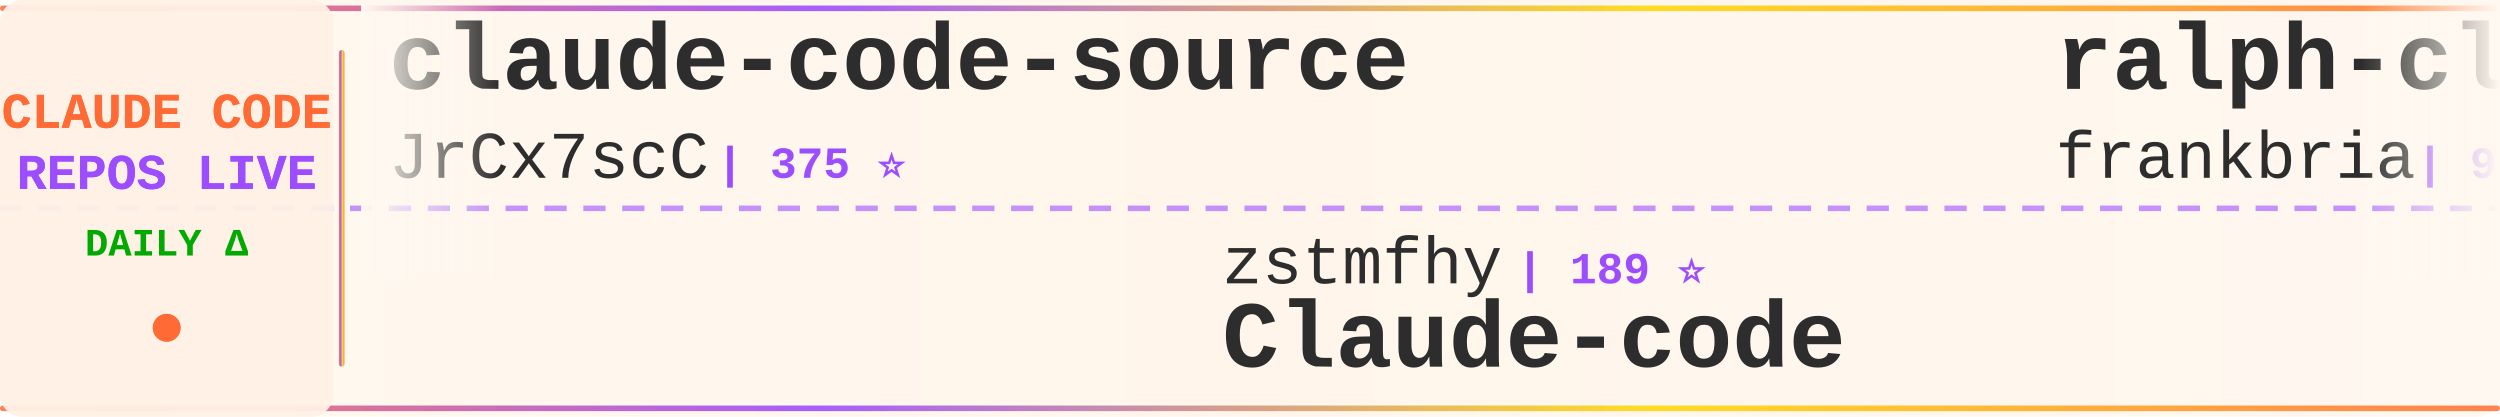
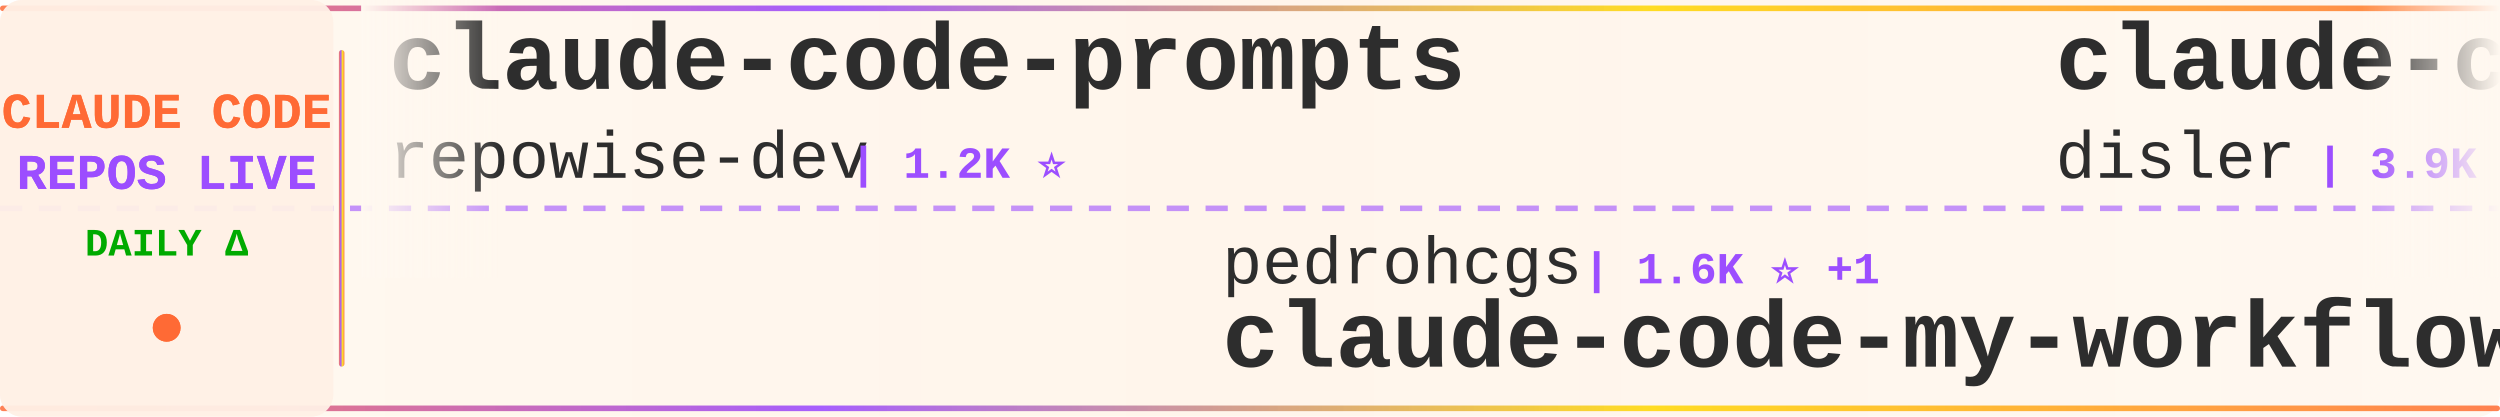
<svg xmlns="http://www.w3.org/2000/svg" width="900" height="150">
  <defs>
    <linearGradient id="tickerBg" x1="0%" y1="0%" x2="100%" y2="0%">
      <stop offset="0%" style="stop-color:#fff8f0;stop-opacity:0.98" />
      <stop offset="50%" style="stop-color:#fff5eb;stop-opacity:1" />
      <stop offset="100%" style="stop-color:#fff8f0;stop-opacity:0.98" />
    </linearGradient>
    <linearGradient id="borderGrad" x1="0%" y1="0%" x2="100%" y2="0%">
      <stop offset="0%" style="stop-color:#FF6B35;stop-opacity:0.85">
        <animate attributeName="stop-opacity" values="0.85;1;0.85" dur="2s" repeatCount="indefinite" />
      </stop>
      <stop offset="33%" style="stop-color:#9C4EFF;stop-opacity:0.9">
        <animate attributeName="stop-opacity" values="0.9;1;0.9" dur="2.2s" repeatCount="indefinite" />
      </stop>
      <stop offset="66%" style="stop-color:#FFD700;stop-opacity:0.85">
        <animate attributeName="stop-opacity" values="0.85;1;0.85" dur="1.8s" repeatCount="indefinite" />
      </stop>
      <stop offset="100%" style="stop-color:#FF6B35;stop-opacity:0.85">
        <animate attributeName="stop-opacity" values="0.85;1;0.85" dur="2s" repeatCount="indefinite" />
      </stop>
    </linearGradient>
    <filter id="textGlow">
      <feGaussianBlur stdDeviation="0.15" result="coloredBlur" />
      <feMerge>
        <feMergeNode in="coloredBlur" />
        <feMergeNode in="SourceGraphic" />
      </feMerge>
    </filter>
    <filter id="metricGlow">
      <feGaussianBlur stdDeviation="0.2" result="coloredBlur" />
      <feMerge>
        <feMergeNode in="coloredBlur" />
        <feMergeNode in="SourceGraphic" />
      </feMerge>
    </filter>
    <linearGradient id="leftFade" x1="0%" y1="0%" x2="100%" y2="0%">
      <stop offset="0%" style="stop-color:#fff8f0;stop-opacity:1" />
      <stop offset="100%" style="stop-color:#fff8f0;stop-opacity:0" />
    </linearGradient>
    <linearGradient id="rightFade" x1="0%" y1="0%" x2="100%" y2="0%">
      <stop offset="0%" style="stop-color:#fff8f0;stop-opacity:0" />
      <stop offset="100%" style="stop-color:#fff8f0;stop-opacity:1" />
    </linearGradient>
  </defs>
  <rect width="900" height="150" fill="url(#tickerBg)" rx="8" />
  <rect x="0" y="2" width="900" height="2" fill="url(#borderGrad)" rx="1" />
  <rect x="0" y="146" width="900" height="2" fill="url(#borderGrad)" rx="1" />
  <line x1="0" y1="75" x2="900" y2="75" stroke="#9C4EFF" stroke-width="2" stroke-dasharray="8 6" opacity="0.6" />
  <rect x="0" y="0" width="120" height="150" fill="#fff0e6" opacity="0.95" rx="8" />
  <text x="60" y="46" font-family="'Courier New', monospace" font-size="18" font-weight="bold" fill="#FF6B35" text-anchor="middle" filter="url(#textGlow)">
    CLAUDE CODE
  </text>
  <text x="60" y="68" font-family="'Courier New', monospace" font-size="18" font-weight="bold" fill="#9C4EFF" text-anchor="middle" filter="url(#textGlow)">
    REPOS LIVE
  </text>
  <text x="60" y="92" font-family="'Courier New', monospace" font-size="14" font-weight="bold" fill="#00aa00" text-anchor="middle">
    DAILY Δ
  </text>
  <circle cx="60" cy="118" r="5" fill="#FF6B35" filter="url(#metricGlow)">
    <animate attributeName="r" values="4;6;4" dur="1.5s" repeatCount="indefinite" />
    <animate attributeName="opacity" values="0.6;1;0.6" dur="1.5s" repeatCount="indefinite" />
  </circle>
  <rect x="122" y="18" width="2" height="114" fill="url(#borderGrad)" rx="1" />
  <clipPath id="tickerClip">
    <rect x="130" y="0" width="770" height="150" />
  </clipPath>
  <g clip-path="url(#tickerClip)">
    <g id="tickerItems">
      <animateTransform attributeName="transform" attributeType="XML" type="translate" from="0 0" to="-3000 0" dur="54s" repeatCount="indefinite" />
      <g transform="translate(0, 0)">
-         <text x="140" y="32" font-family="'Courier New', monospace" font-size="34" font-weight="bold" fill="#2d2d2d">claude-code-source</text>
-         <text x="140" y="64" font-family="'Courier New', monospace" font-size="24" font-weight="normal" fill="#2d2d2d" opacity="1.0">JrCx7scC</text>
-         <text x="258" y="64" font-family="'Courier New', monospace" font-size="16" font-weight="bold" fill="#9C4EFF"> | 375 ⭐</text>
+         <text x="140" y="32" font-family="'Courier New', monospace" font-size="34" font-weight="bold" fill="#2d2d2d">claude-code-prompts</text>
+         <text x="140" y="64" font-family="'Courier New', monospace" font-size="24" font-weight="normal" fill="#2d2d2d" opacity="1.0">repowise-dev</text>
+         <text x="306" y="64" font-family="'Courier New', monospace" font-size="16" font-weight="bold" fill="#9C4EFF"> | 1.2K ⭐</text>
      </g>
      <g transform="translate(300, 0)">
-         <text x="140" y="102" font-family="'Courier New', monospace" font-size="24" font-weight="normal" fill="#2d2d2d" opacity="1.0">zstmfhy</text>
-         <text x="246" y="102" font-family="'Courier New', monospace" font-size="16" font-weight="bold" fill="#9C4EFF"> | 189 ⭐</text>
-         <text x="140" y="132" font-family="'Courier New', monospace" font-size="34" font-weight="bold" fill="#2d2d2d">Claude-code</text>
+         <text x="140" y="102" font-family="'Courier New', monospace" font-size="24" font-weight="normal" fill="#2d2d2d" opacity="1.0">pedrohcgs</text>
+         <text x="270" y="102" font-family="'Courier New', monospace" font-size="16" font-weight="bold" fill="#9C4EFF"> | 1.6K ⭐ +1</text>
+         <text x="140" y="132" font-family="'Courier New', monospace" font-size="34" font-weight="bold" fill="#2d2d2d">claude-code-my-workflow</text>
      </g>
      <g transform="translate(600, 0)">
-         <text x="140" y="32" font-family="'Courier New', monospace" font-size="34" font-weight="bold" fill="#2d2d2d">ralph-claude-code</text>
-         <text x="140" y="64" font-family="'Courier New', monospace" font-size="24" font-weight="normal" fill="#2d2d2d" opacity="1.0">frankbria</text>
-         <text x="270" y="64" font-family="'Courier New', monospace" font-size="16" font-weight="bold" fill="#9C4EFF"> | 9.6K ⭐</text>
+         <text x="140" y="32" font-family="'Courier New', monospace" font-size="34" font-weight="bold" fill="#2d2d2d">claude-code-hooks-master...</text>
+         <text x="140" y="64" font-family="'Courier New', monospace" font-size="24" font-weight="normal" fill="#2d2d2d" opacity="1.0">disler</text>
+         <text x="234" y="64" font-family="'Courier New', monospace" font-size="16" font-weight="bold" fill="#9C4EFF"> | 3.9K ⭐</text>
      </g>
      <g transform="translate(900, 0)">
-         <text x="140" y="102" font-family="'Courier New', monospace" font-size="24" font-weight="normal" fill="#2d2d2d" opacity="1.0">OneRedOak</text>
-         <text x="270" y="102" font-family="'Courier New', monospace" font-size="16" font-weight="bold" fill="#9C4EFF"> | 3.9K ⭐</text>
-         <text x="140" y="132" font-family="'Courier New', monospace" font-size="34" font-weight="bold" fill="#2d2d2d">claude-code-workflows</text>
+         <text x="140" y="102" font-family="'Courier New', monospace" font-size="24" font-weight="normal" fill="#2d2d2d" opacity="1.0">Windy3f3f3f3f</text>
+         <text x="318" y="102" font-family="'Courier New', monospace" font-size="16" font-weight="bold" fill="#9C4EFF"> | 2.6K ⭐</text>
+         <text x="140" y="132" font-family="'Courier New', monospace" font-size="34" font-weight="bold" fill="#2d2d2d">claude-code-from-scratch</text>
      </g>
      <g transform="translate(1200, 0)">
-         <text x="140" y="32" font-family="'Courier New', monospace" font-size="34" font-weight="bold" fill="#2d2d2d">claude-code-ultimate-gui...</text>
-         <text x="140" y="64" font-family="'Courier New', monospace" font-size="24" font-weight="normal" fill="#2d2d2d" opacity="1.0">FlorianBruniaux</text>
-         <text x="342" y="64" font-family="'Courier New', monospace" font-size="16" font-weight="bold" fill="#9C4EFF"> | 5.9K ⭐</text>
+         <text x="140" y="32" font-family="'Courier New', monospace" font-size="34" font-weight="bold" fill="#2d2d2d">awesome-claude-code-tool...</text>
+         <text x="140" y="64" font-family="'Courier New', monospace" font-size="24" font-weight="normal" fill="#2d2d2d" opacity="1.0">rohitg00</text>
+         <text x="258" y="64" font-family="'Courier New', monospace" font-size="16" font-weight="bold" fill="#9C4EFF"> | 2.6K ⭐ +1</text>
      </g>
      <g transform="translate(1500, 0)">
        <text x="140" y="102" font-family="'Courier New', monospace" font-size="24" font-weight="normal" fill="#2d2d2d" opacity="1.0">VILA-Lab</text>
        <text x="258" y="102" font-family="'Courier New', monospace" font-size="16" font-weight="bold" fill="#9C4EFF"> | 2.1K ⭐</text>
        <text x="140" y="132" font-family="'Courier New', monospace" font-size="34" font-weight="bold" fill="#2d2d2d">Dive-into-Claude-Code</text>
      </g>
      <g transform="translate(1800, 0)">
-         <text x="140" y="32" font-family="'Courier New', monospace" font-size="34" font-weight="bold" fill="#2d2d2d">claude-code-tips</text>
-         <text x="140" y="64" font-family="'Courier New', monospace" font-size="24" font-weight="normal" fill="#2d2d2d" opacity="1.0">ykdojo</text>
-         <text x="234" y="64" font-family="'Courier New', monospace" font-size="16" font-weight="bold" fill="#9C4EFF"> | 10.0K ⭐</text>
+         <text x="140" y="32" font-family="'Courier New', monospace" font-size="34" font-weight="bold" fill="#2d2d2d">system_prompts_leaks</text>
+         <text x="140" y="64" font-family="'Courier New', monospace" font-size="24" font-weight="normal" fill="#2d2d2d" opacity="1.0">asgeirtj</text>
+         <text x="258" y="64" font-family="'Courier New', monospace" font-size="16" font-weight="bold" fill="#9C4EFF"> | 64.2K ⭐ +5</text>
      </g>
      <g transform="translate(2100, 0)">
-         <text x="140" y="102" font-family="'Courier New', monospace" font-size="24" font-weight="normal" fill="#2d2d2d" opacity="1.0">daymade</text>
-         <text x="246" y="102" font-family="'Courier New', monospace" font-size="16" font-weight="bold" fill="#9C4EFF"> | 1.4K ⭐</text>
-         <text x="140" y="132" font-family="'Courier New', monospace" font-size="34" font-weight="bold" fill="#2d2d2d">claude-code-skills</text>
+         <text x="140" y="102" font-family="'Courier New', monospace" font-size="24" font-weight="normal" fill="#2d2d2d" opacity="1.0">ghuntley</text>
+         <text x="258" y="102" font-family="'Courier New', monospace" font-size="16" font-weight="bold" fill="#9C4EFF"> | 990 ⭐</text>
+         <text x="140" y="132" font-family="'Courier New', monospace" font-size="34" font-weight="bold" fill="#2d2d2d">claude-code-source-code-...</text>
      </g>
      <g transform="translate(2400, 0)">
-         <text x="140" y="32" font-family="'Courier New', monospace" font-size="34" font-weight="bold" fill="#2d2d2d">claude-code-from-source</text>
-         <text x="140" y="64" font-family="'Courier New', monospace" font-size="24" font-weight="normal" fill="#2d2d2d" opacity="1.0">alejandrobalderas</text>
-         <text x="366" y="64" font-family="'Courier New', monospace" font-size="16" font-weight="bold" fill="#9C4EFF"> | 2.8K ⭐</text>
+         <text x="140" y="32" font-family="'Courier New', monospace" font-size="34" font-weight="bold" fill="#2d2d2d">claude-code-security-rev...</text>
+         <text x="140" y="64" font-family="'Courier New', monospace" font-size="24" font-weight="normal" fill="#2d2d2d" opacity="1.0">anthropics</text>
+         <text x="282" y="64" font-family="'Courier New', monospace" font-size="16" font-weight="bold" fill="#9C4EFF"> | 6.2K ⭐ +3</text>
      </g>
      <g transform="translate(2700, 0)">
-         <text x="140" y="102" font-family="'Courier New', monospace" font-size="24" font-weight="normal" fill="#2d2d2d" opacity="1.0">anthropics</text>
-         <text x="282" y="102" font-family="'Courier New', monospace" font-size="16" font-weight="bold" fill="#9C4EFF"> | 970 ⭐</text>
-         <text x="140" y="132" font-family="'Courier New', monospace" font-size="34" font-weight="bold" fill="#2d2d2d">claude-code-base-action</text>
+         <text x="140" y="102" font-family="'Courier New', monospace" font-size="24" font-weight="normal" fill="#2d2d2d" opacity="1.0">feiskyer</text>
+         <text x="258" y="102" font-family="'Courier New', monospace" font-size="16" font-weight="bold" fill="#9C4EFF"> | 1.6K ⭐</text>
+         <text x="140" y="132" font-family="'Courier New', monospace" font-size="34" font-weight="bold" fill="#2d2d2d">claude-code-settings</text>
      </g>
      <g transform="translate(3000, 0)">
-         <text x="140" y="32" font-family="'Courier New', monospace" font-size="34" font-weight="bold" fill="#2d2d2d">claude-code-source</text>
-         <text x="140" y="64" font-family="'Courier New', monospace" font-size="24" font-weight="normal" fill="#2d2d2d" opacity="1.0">JrCx7scC</text>
-         <text x="258" y="64" font-family="'Courier New', monospace" font-size="16" font-weight="bold" fill="#9C4EFF"> | 375 ⭐</text>
+         <text x="140" y="32" font-family="'Courier New', monospace" font-size="34" font-weight="bold" fill="#2d2d2d">claude-code-prompts</text>
+         <text x="140" y="64" font-family="'Courier New', monospace" font-size="24" font-weight="normal" fill="#2d2d2d" opacity="1.0">repowise-dev</text>
+         <text x="306" y="64" font-family="'Courier New', monospace" font-size="16" font-weight="bold" fill="#9C4EFF"> | 1.2K ⭐</text>
      </g>
      <g transform="translate(3300, 0)">
-         <text x="140" y="102" font-family="'Courier New', monospace" font-size="24" font-weight="normal" fill="#2d2d2d" opacity="1.0">zstmfhy</text>
-         <text x="246" y="102" font-family="'Courier New', monospace" font-size="16" font-weight="bold" fill="#9C4EFF"> | 189 ⭐</text>
-         <text x="140" y="132" font-family="'Courier New', monospace" font-size="34" font-weight="bold" fill="#2d2d2d">Claude-code</text>
+         <text x="140" y="102" font-family="'Courier New', monospace" font-size="24" font-weight="normal" fill="#2d2d2d" opacity="1.0">pedrohcgs</text>
+         <text x="270" y="102" font-family="'Courier New', monospace" font-size="16" font-weight="bold" fill="#9C4EFF"> | 1.6K ⭐ +1</text>
+         <text x="140" y="132" font-family="'Courier New', monospace" font-size="34" font-weight="bold" fill="#2d2d2d">claude-code-my-workflow</text>
      </g>
      <g transform="translate(3600, 0)">
-         <text x="140" y="32" font-family="'Courier New', monospace" font-size="34" font-weight="bold" fill="#2d2d2d">ralph-claude-code</text>
-         <text x="140" y="64" font-family="'Courier New', monospace" font-size="24" font-weight="normal" fill="#2d2d2d" opacity="1.0">frankbria</text>
-         <text x="270" y="64" font-family="'Courier New', monospace" font-size="16" font-weight="bold" fill="#9C4EFF"> | 9.6K ⭐</text>
+         <text x="140" y="32" font-family="'Courier New', monospace" font-size="34" font-weight="bold" fill="#2d2d2d">claude-code-hooks-master...</text>
+         <text x="140" y="64" font-family="'Courier New', monospace" font-size="24" font-weight="normal" fill="#2d2d2d" opacity="1.0">disler</text>
+         <text x="234" y="64" font-family="'Courier New', monospace" font-size="16" font-weight="bold" fill="#9C4EFF"> | 3.9K ⭐</text>
      </g>
      <g transform="translate(3900, 0)">
-         <text x="140" y="102" font-family="'Courier New', monospace" font-size="24" font-weight="normal" fill="#2d2d2d" opacity="1.0">OneRedOak</text>
-         <text x="270" y="102" font-family="'Courier New', monospace" font-size="16" font-weight="bold" fill="#9C4EFF"> | 3.9K ⭐</text>
-         <text x="140" y="132" font-family="'Courier New', monospace" font-size="34" font-weight="bold" fill="#2d2d2d">claude-code-workflows</text>
+         <text x="140" y="102" font-family="'Courier New', monospace" font-size="24" font-weight="normal" fill="#2d2d2d" opacity="1.0">Windy3f3f3f3f</text>
+         <text x="318" y="102" font-family="'Courier New', monospace" font-size="16" font-weight="bold" fill="#9C4EFF"> | 2.6K ⭐</text>
+         <text x="140" y="132" font-family="'Courier New', monospace" font-size="34" font-weight="bold" fill="#2d2d2d">claude-code-from-scratch</text>
      </g>
    </g>
  </g>
  <rect x="130" y="0" width="50" height="100" fill="url(#leftFade)" />
  <rect x="850" y="0" width="50" height="100" fill="url(#rightFade)" />
</svg>
